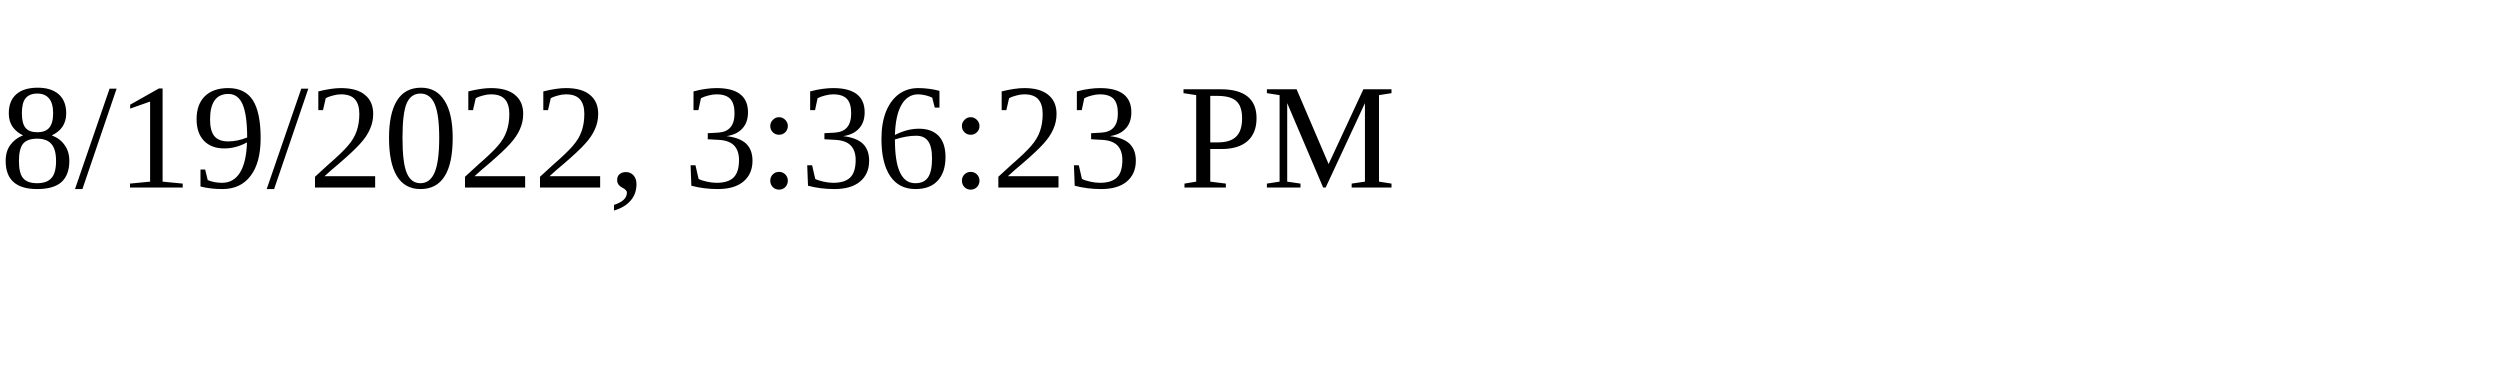
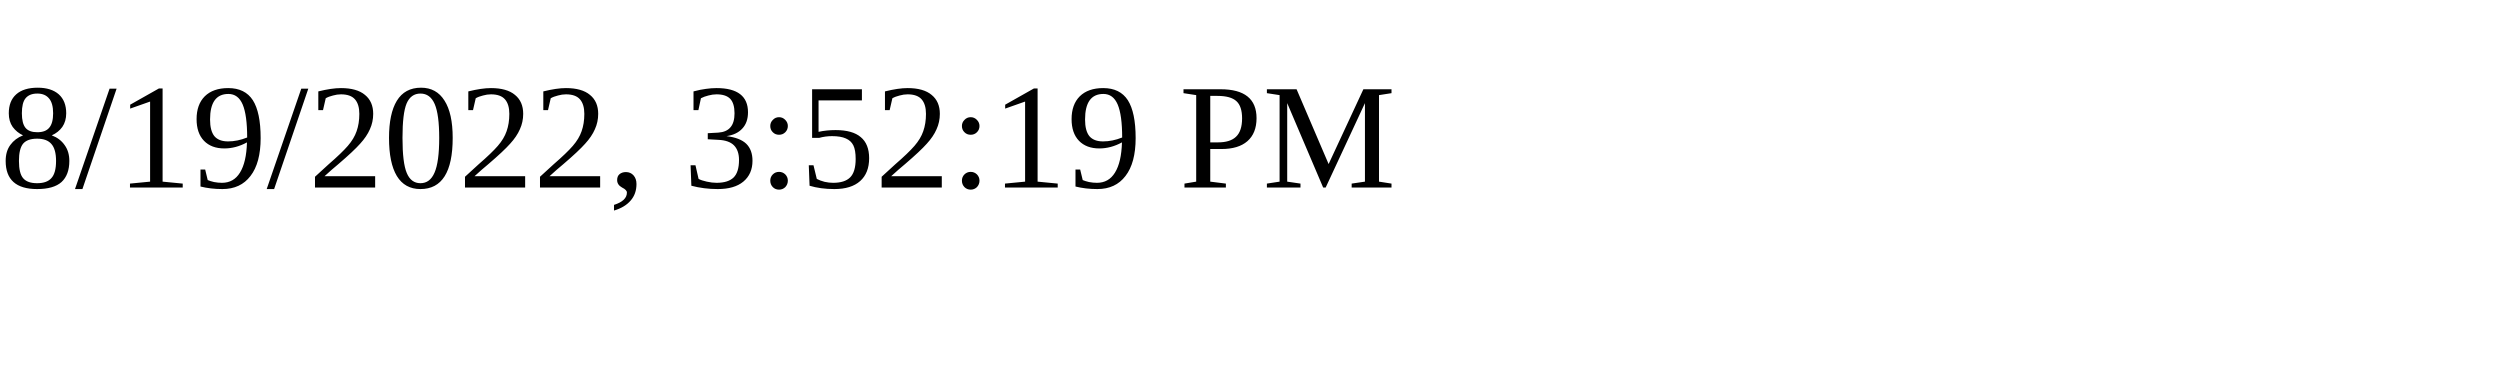
<svg xmlns="http://www.w3.org/2000/svg" height="30" width="200">
-   <text x="0" y="15">8/19/2022, 3:36:23 PM</text>
+   <text x="0" y="15">8/19/2022, 3:52:19 PM</text>
</svg>
